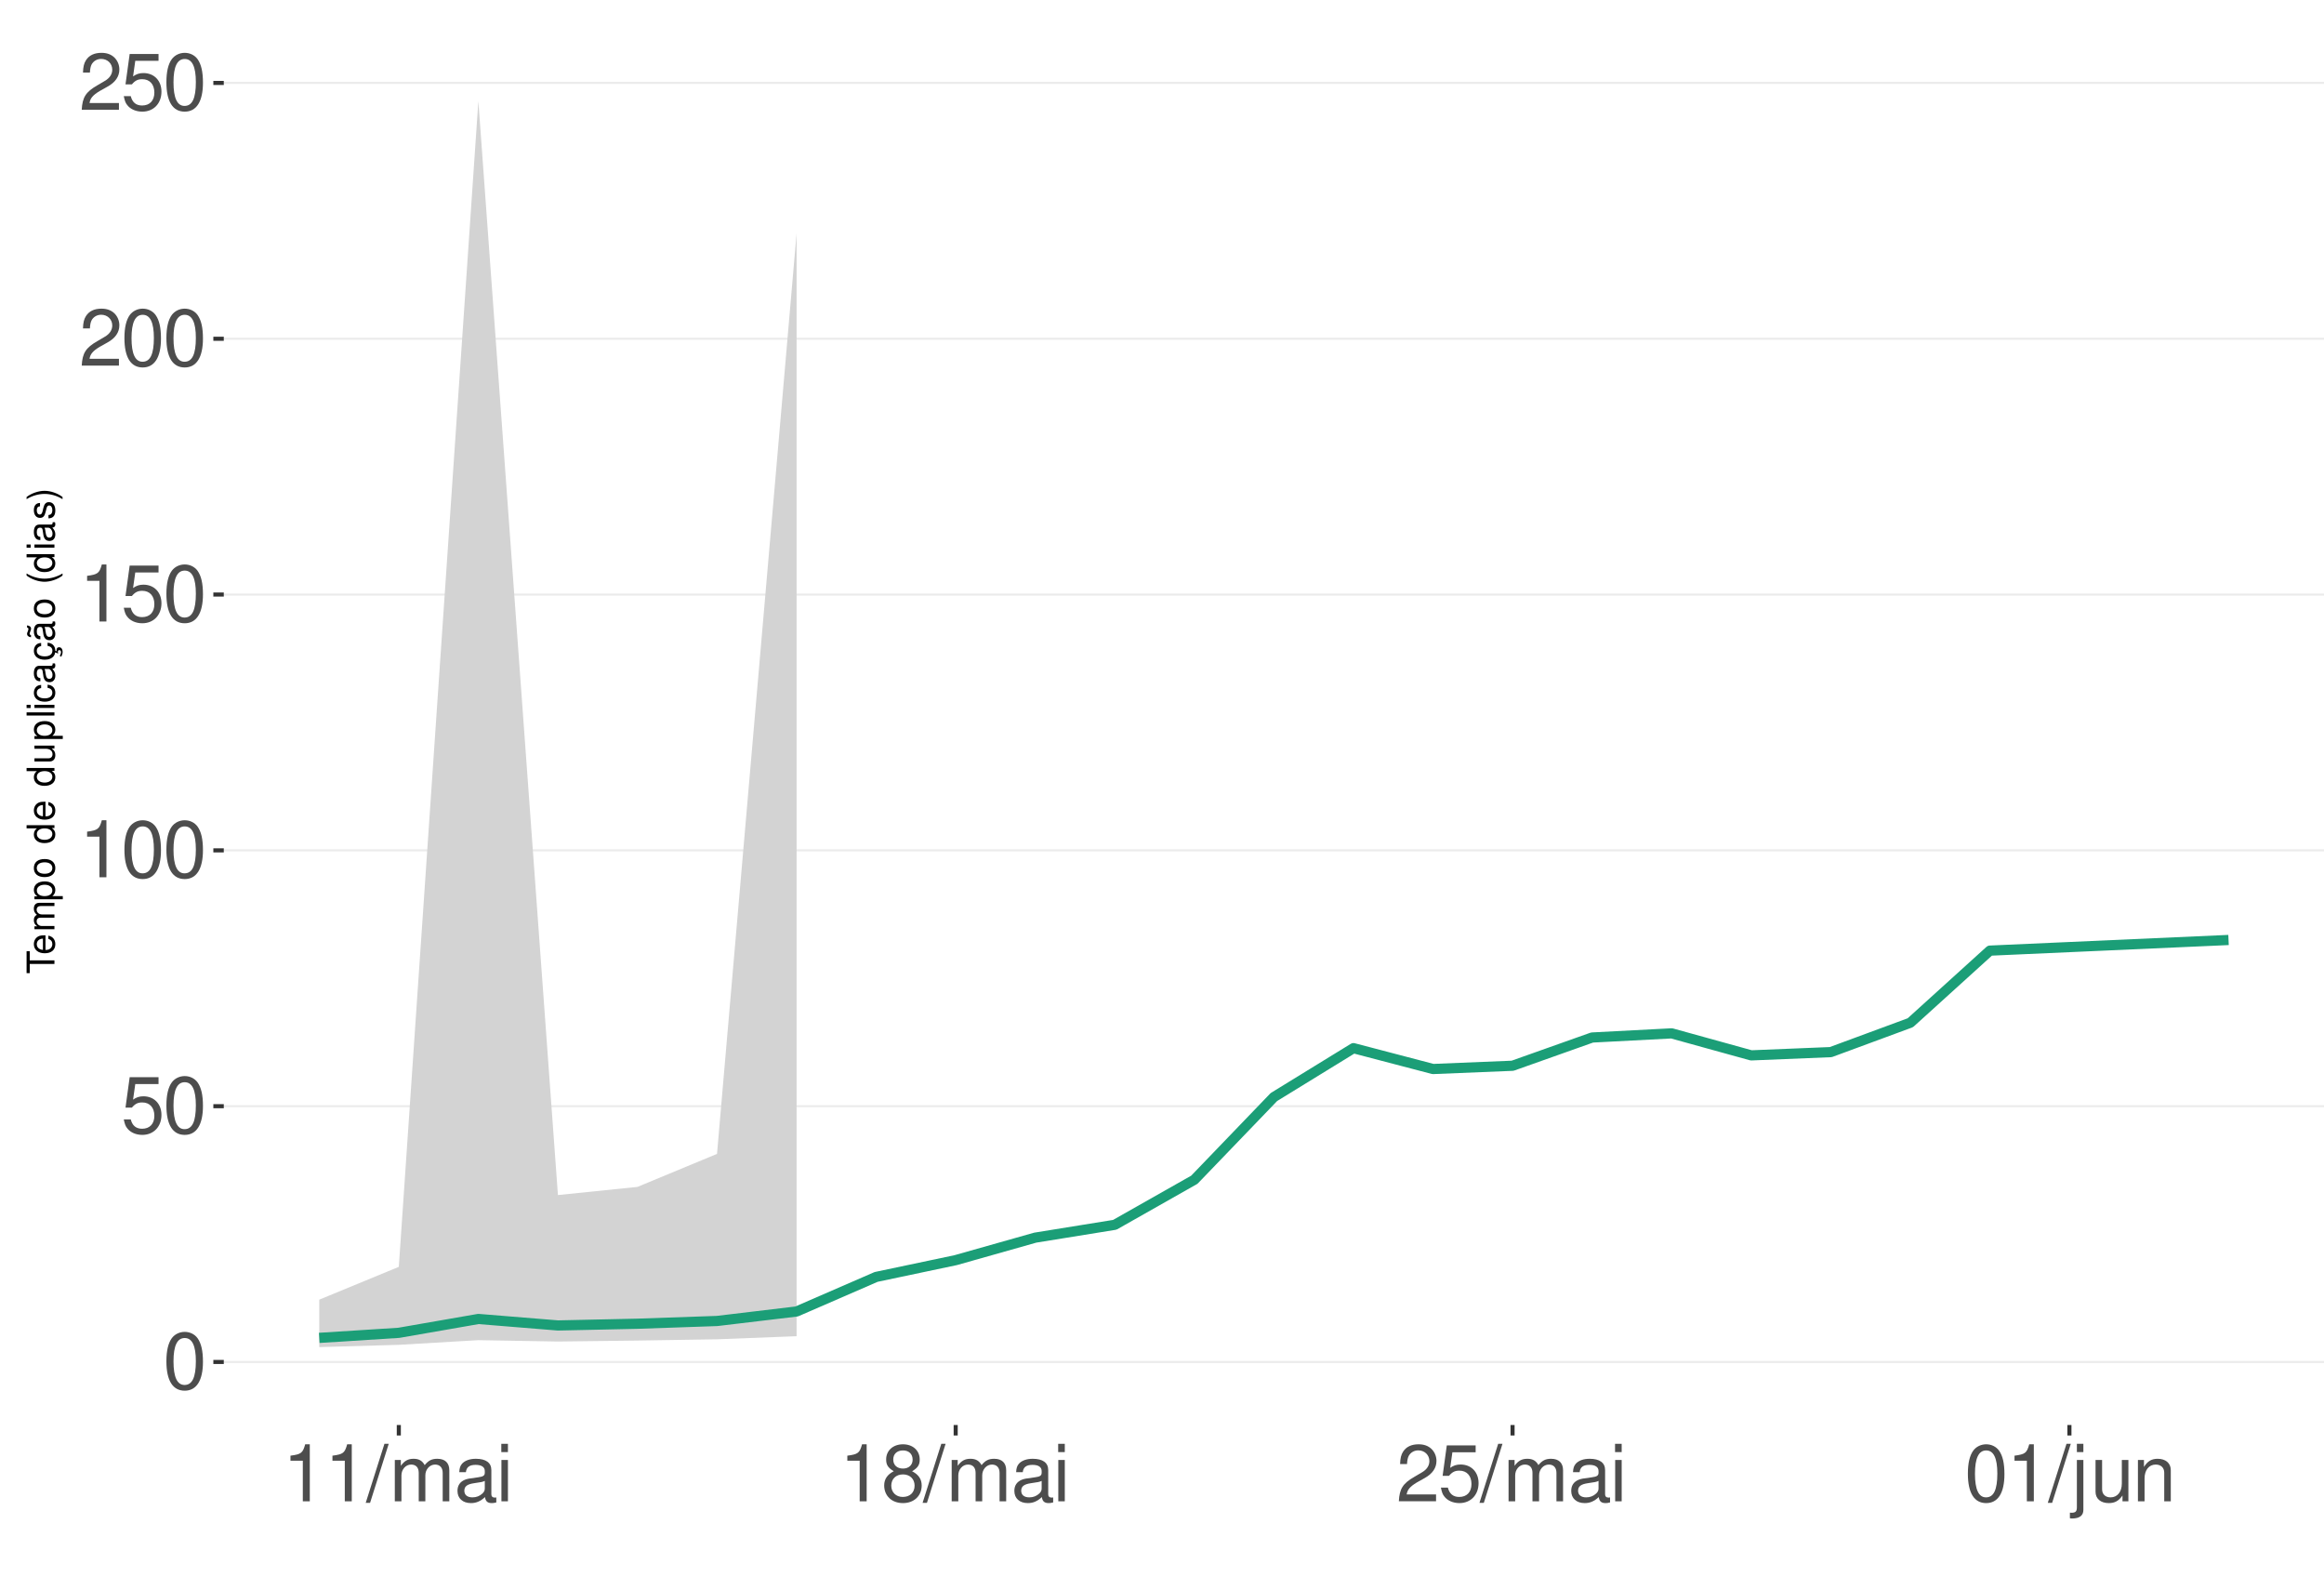
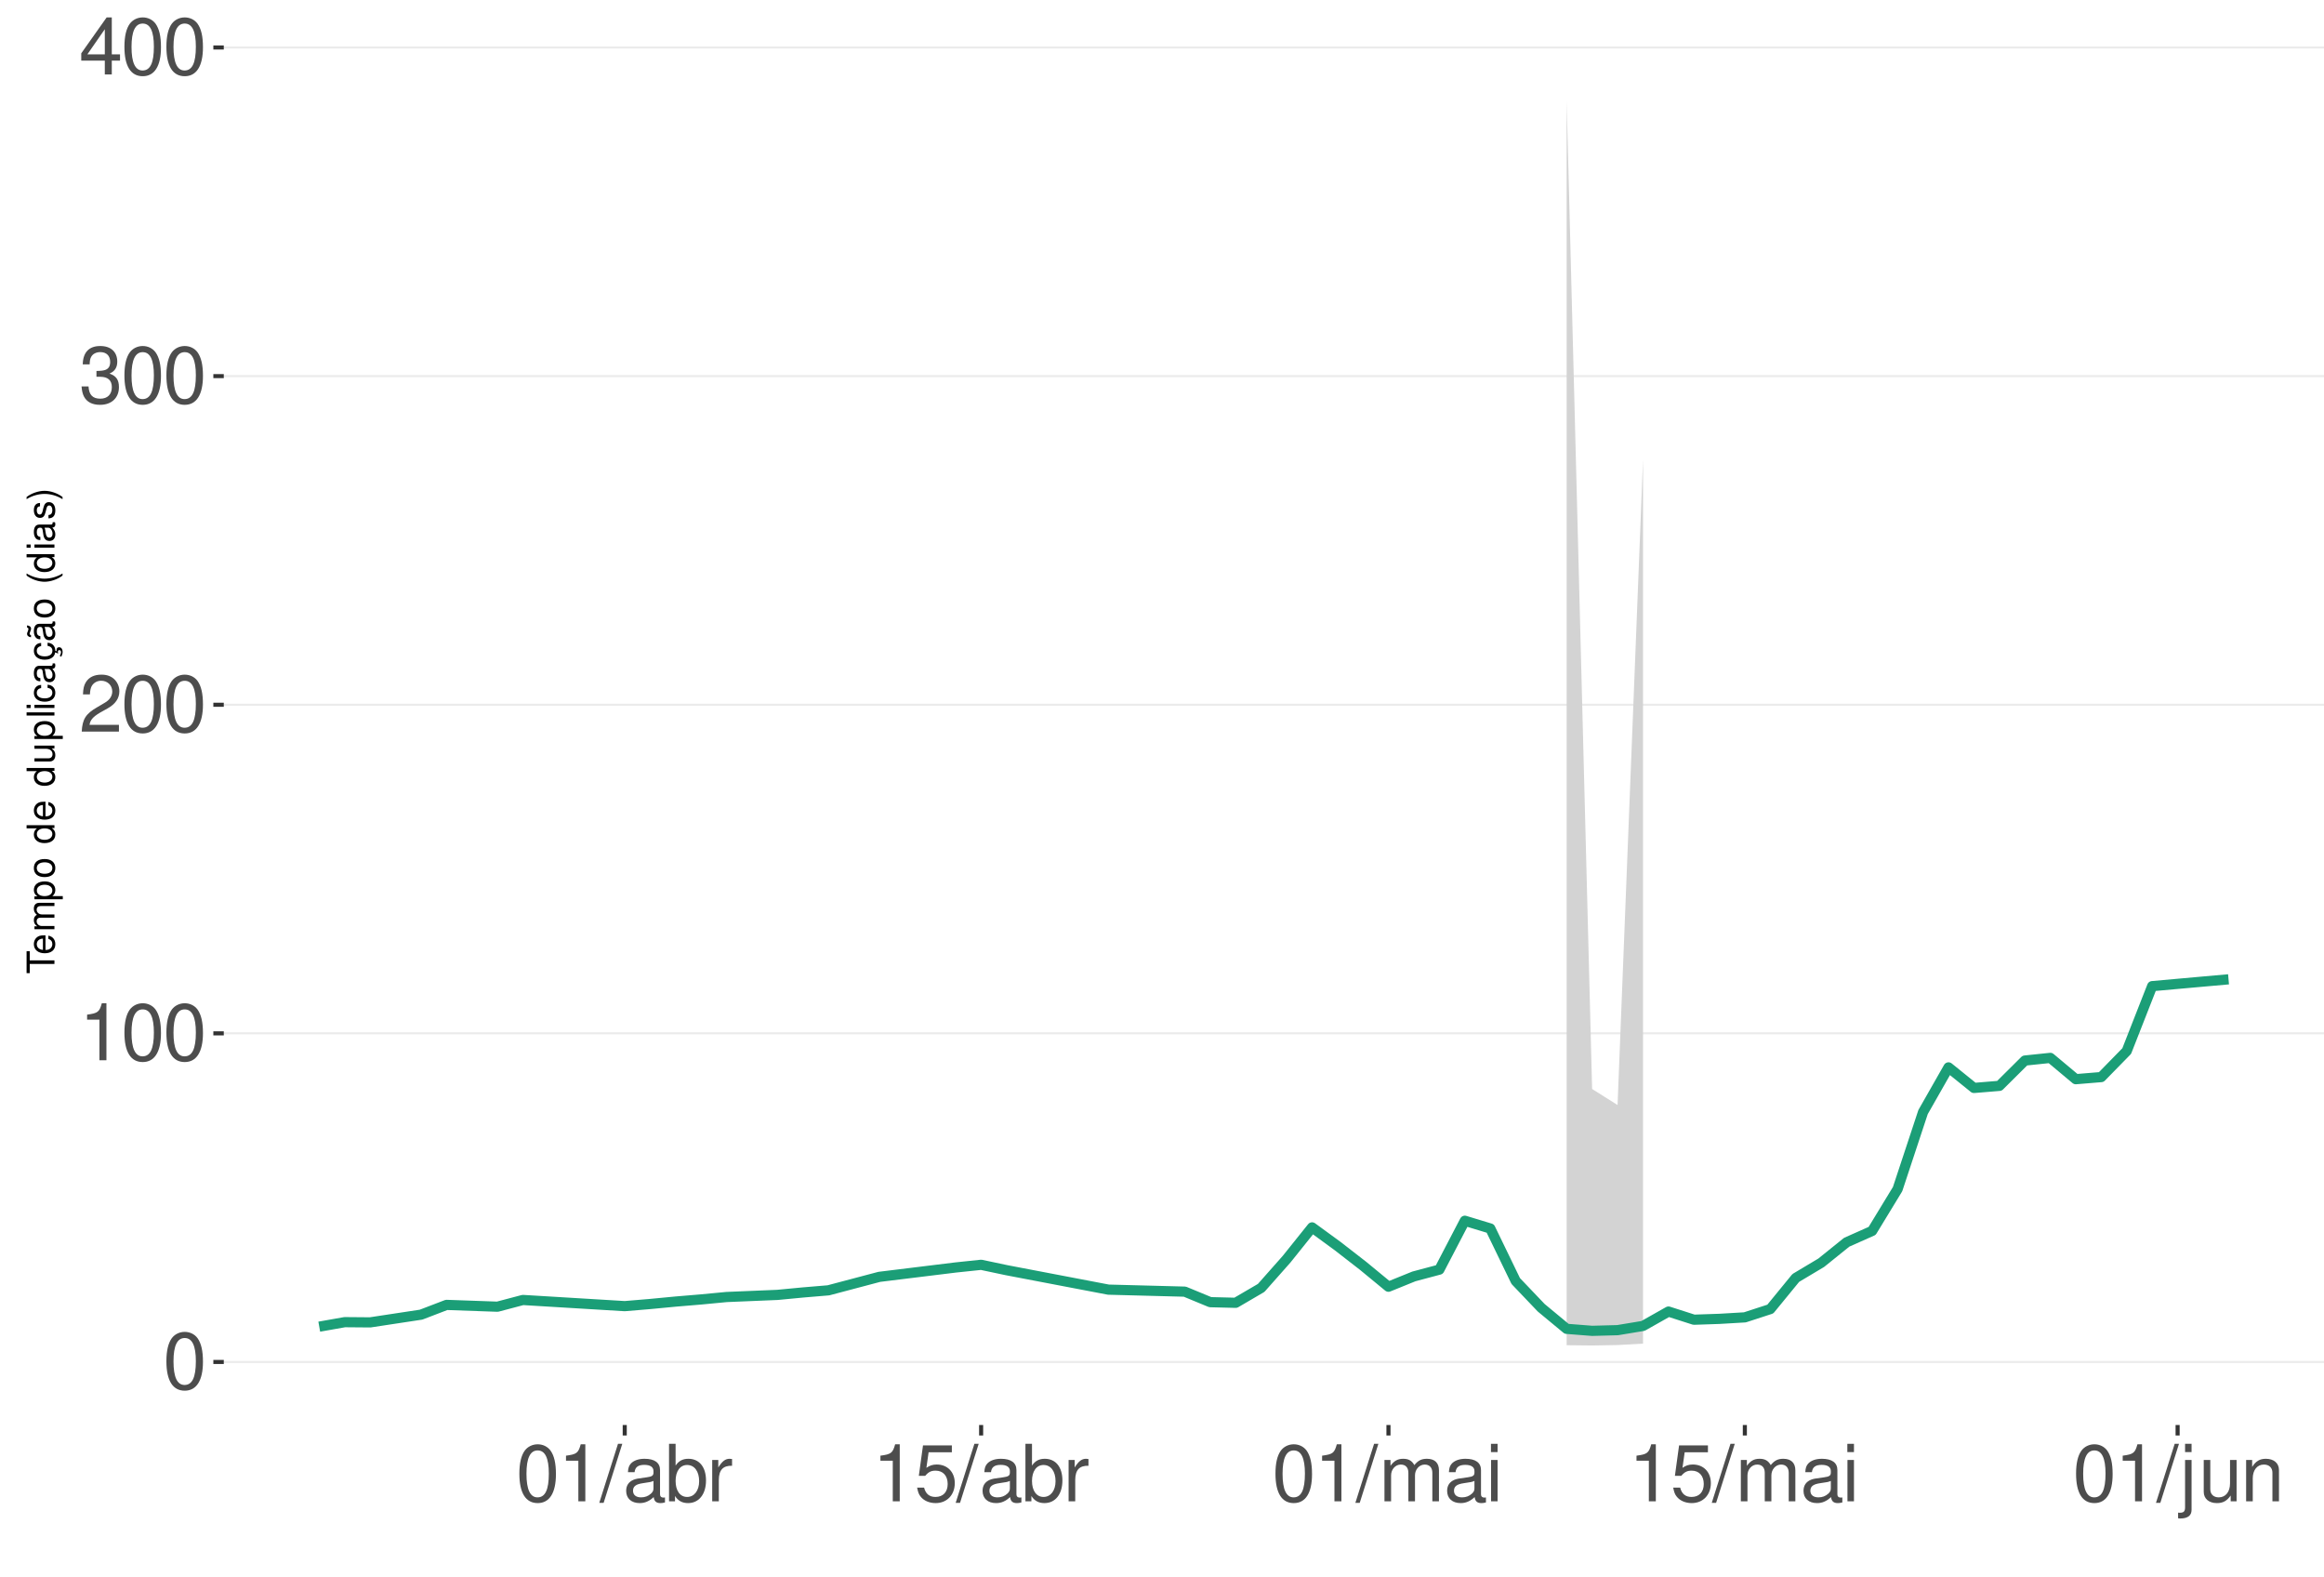
<svg xmlns="http://www.w3.org/2000/svg" xmlns:xlink="http://www.w3.org/1999/xlink" width="609pt" height="413pt" viewBox="0 0 609 413" version="1.1">
  <defs>
    <g>
      <symbol overflow="visible" id="glyph0-0">
        <path style="stroke:none;" d="" />
      </symbol>
      <symbol overflow="visible" id="glyph0-1">
        <path style="stroke:none;" d="M 5.688 -14.938 C 4.312 -14.938 3.078 -14.312 2.312 -13.297 C 1.359 -11.984 0.891 -10 0.891 -7.234 C 0.891 -2.188 2.547 0.469 5.688 0.469 C 8.781 0.469 10.469 -2.188 10.469 -7.109 C 10.469 -10 10.016 -11.938 9.047 -13.297 C 8.281 -14.328 7.062 -14.938 5.688 -14.938 Z M 5.688 -13.328 C 7.641 -13.328 8.609 -11.312 8.609 -7.266 C 8.609 -3.016 7.656 -1.031 5.641 -1.031 C 3.719 -1.031 2.75 -3.094 2.75 -7.203 C 2.75 -11.312 3.719 -13.328 5.688 -13.328 Z M 5.688 -13.328 " />
      </symbol>
      <symbol overflow="visible" id="glyph0-2">
-         <path style="stroke:none;" d="M 9.828 -14.641 L 2.266 -14.641 L 1.172 -6.672 L 2.844 -6.672 C 3.703 -7.688 4.406 -8.031 5.562 -8.031 C 7.516 -8.031 8.734 -6.688 8.734 -4.531 C 8.734 -2.422 7.516 -1.141 5.531 -1.141 C 3.953 -1.141 2.969 -1.938 2.547 -3.594 L 0.719 -3.594 C 0.969 -2.391 1.172 -1.812 1.609 -1.281 C 2.438 -0.172 3.922 0.469 5.578 0.469 C 8.531 0.469 10.594 -1.672 10.594 -4.766 C 10.594 -7.656 8.672 -9.641 5.859 -9.641 C 4.828 -9.641 4 -9.375 3.156 -8.766 L 3.734 -12.844 L 9.828 -12.844 Z M 9.828 -14.641 " />
+         <path style="stroke:none;" d="M 5.344 -10.641 L 5.344 0 L 7.172 0 L 7.172 -14.938 L 5.969 -14.938 C 5.328 -12.641 4.922 -12.328 2.109 -11.953 L 2.109 -10.641 Z M 5.344 -10.641 " />
      </symbol>
      <symbol overflow="visible" id="glyph0-3">
-         <path style="stroke:none;" d="M 5.344 -10.641 L 5.344 0 L 7.172 0 L 7.172 -14.938 L 5.969 -14.938 C 5.328 -12.641 4.922 -12.328 2.109 -11.953 L 2.109 -10.641 Z M 5.344 -10.641 " />
+         <path style="stroke:none;" d="M 10.453 -1.797 L 2.75 -1.797 C 2.938 -3.031 3.594 -3.828 5.391 -4.922 L 7.453 -6.078 C 9.5 -7.203 10.562 -8.734 10.562 -10.578 C 10.562 -11.812 10.062 -12.969 9.188 -13.781 C 8.328 -14.562 7.25 -14.938 5.859 -14.938 C 4 -14.938 2.625 -14.281 1.812 -13 C 1.297 -12.203 1.078 -11.281 1.031 -9.766 L 2.844 -9.766 C 2.906 -10.781 3.031 -11.375 3.281 -11.875 C 3.766 -12.781 4.703 -13.344 5.797 -13.344 C 7.453 -13.344 8.703 -12.141 8.703 -10.531 C 8.703 -9.344 8.016 -8.297 6.719 -7.562 L 4.812 -6.438 C 1.75 -4.688 0.875 -3.281 0.703 -0.016 L 10.453 -0.016 Z M 10.453 -1.797 " />
      </symbol>
      <symbol overflow="visible" id="glyph0-4">
-         <path style="stroke:none;" d="M 10.453 -1.797 L 2.75 -1.797 C 2.938 -3.031 3.594 -3.828 5.391 -4.922 L 7.453 -6.078 C 9.5 -7.203 10.562 -8.734 10.562 -10.578 C 10.562 -11.812 10.062 -12.969 9.188 -13.781 C 8.328 -14.562 7.25 -14.938 5.859 -14.938 C 4 -14.938 2.625 -14.281 1.812 -13 C 1.297 -12.203 1.078 -11.281 1.031 -9.766 L 2.844 -9.766 C 2.906 -10.781 3.031 -11.375 3.281 -11.875 C 3.766 -12.781 4.703 -13.344 5.797 -13.344 C 7.453 -13.344 8.703 -12.141 8.703 -10.531 C 8.703 -9.344 8.016 -8.297 6.719 -7.562 L 4.812 -6.438 C 1.75 -4.688 0.875 -3.281 0.703 -0.016 L 10.453 -0.016 Z M 10.453 -1.797 " />
+         <path style="stroke:none;" d="M 4.562 -6.875 L 5.562 -6.875 C 7.547 -6.875 8.594 -5.953 8.594 -4.156 C 8.594 -2.266 7.453 -1.141 5.578 -1.141 C 3.578 -1.141 2.609 -2.141 2.484 -4.344 L 0.656 -4.344 C 0.75 -3.141 0.953 -2.359 1.297 -1.688 C 2.062 -0.25 3.484 0.469 5.5 0.469 C 8.516 0.469 10.453 -1.344 10.453 -4.172 C 10.453 -6.078 9.734 -7.109 7.969 -7.719 C 9.344 -8.281 10.016 -9.312 10.016 -10.828 C 10.016 -13.391 8.344 -14.938 5.562 -14.938 C 2.609 -14.938 1.031 -13.281 0.969 -10.125 L 2.781 -10.125 C 2.812 -11.031 2.891 -11.547 3.125 -12 C 3.531 -12.844 4.438 -13.344 5.578 -13.344 C 7.188 -13.344 8.156 -12.375 8.156 -10.766 C 8.156 -9.703 7.781 -9.062 6.984 -8.719 C 6.484 -8.516 5.828 -8.422 4.562 -8.406 Z M 4.562 -6.875 " />
      </symbol>
      <symbol overflow="visible" id="glyph0-5">
+         <path style="stroke:none;" d="M 6.75 -3.609 L 6.75 0 L 8.578 0 L 8.578 -3.609 L 10.734 -3.609 L 10.734 -5.25 L 8.578 -5.25 L 8.578 -14.938 L 7.234 -14.938 L 0.578 -5.531 L 0.578 -3.609 Z M 6.75 -5.25 L 2.172 -5.25 L 6.75 -11.844 Z M 6.75 -5.25 " />
+       </symbol>
+       <symbol overflow="visible" id="glyph0-6">
        <path style="stroke:none;" d="M 4.734 -15.062 L -0.172 0.406 L 0.969 0.406 L 5.859 -15.062 Z M 4.734 -15.062 " />
-       </symbol>
-       <symbol overflow="visible" id="glyph0-6">
-         <path style="stroke:none;" d="M 1.453 -10.828 L 1.453 0 L 3.188 0 L 3.188 -6.797 C 3.188 -8.359 4.312 -9.625 5.719 -9.625 C 7 -9.625 7.719 -8.844 7.719 -7.453 L 7.719 0 L 9.453 0 L 9.453 -6.797 C 9.453 -8.359 10.594 -9.625 12 -9.625 C 13.266 -9.625 14 -8.812 14 -7.453 L 14 0 L 15.734 0 L 15.734 -8.125 C 15.734 -10.062 14.625 -11.141 12.594 -11.141 C 11.156 -11.141 10.281 -10.703 9.281 -9.484 C 8.641 -10.641 7.766 -11.141 6.359 -11.141 C 4.922 -11.141 3.953 -10.594 3.031 -9.297 L 3.031 -10.828 Z M 1.453 -10.828 " />
      </symbol>
      <symbol overflow="visible" id="glyph0-7">
        <path style="stroke:none;" d="M 11.047 -1.016 C 10.859 -0.969 10.781 -0.969 10.672 -0.969 C 10.078 -0.969 9.75 -1.281 9.75 -1.812 L 9.75 -8.188 C 9.75 -10.094 8.344 -11.141 5.688 -11.141 C 4.094 -11.141 2.828 -10.672 2.094 -9.875 C 1.594 -9.312 1.391 -8.703 1.344 -7.625 L 3.078 -7.625 C 3.219 -8.938 4 -9.547 5.625 -9.547 C 7.188 -9.547 8.031 -8.969 8.031 -7.938 L 8.031 -7.484 C 8.016 -6.734 7.641 -6.469 6.234 -6.281 C 3.797 -5.969 3.422 -5.891 2.766 -5.625 C 1.516 -5.078 0.875 -4.125 0.875 -2.734 C 0.875 -0.766 2.234 0.469 4.422 0.469 C 5.781 0.469 6.875 0 8.094 -1.109 C 8.219 0 8.766 0.469 9.875 0.469 C 10.25 0.469 10.469 0.438 11.047 0.297 Z M 8.031 -3.406 C 8.031 -2.828 7.875 -2.484 7.359 -2 C 6.656 -1.359 5.797 -1.031 4.797 -1.031 C 3.453 -1.031 2.672 -1.672 2.672 -2.766 C 2.672 -3.906 3.406 -4.484 5.266 -4.75 C 7.109 -5 7.453 -5.078 8.031 -5.344 Z M 8.031 -3.406 " />
      </symbol>
      <symbol overflow="visible" id="glyph0-8">
+         <path style="stroke:none;" d="M 1.109 -15.062 L 1.109 0 L 2.672 0 L 2.672 -1.391 C 3.484 -0.125 4.578 0.469 6.094 0.469 C 8.938 0.469 10.797 -1.859 10.797 -5.453 C 10.797 -8.969 9.047 -11.141 6.172 -11.141 C 4.688 -11.141 3.641 -10.578 2.828 -9.359 L 2.828 -15.062 Z M 5.844 -9.516 C 7.766 -9.516 9 -7.844 9 -5.266 C 9 -2.812 7.719 -1.141 5.844 -1.141 C 4 -1.141 2.828 -2.781 2.828 -5.328 C 2.828 -7.875 4 -9.516 5.844 -9.516 Z M 5.844 -9.516 " />
+       </symbol>
+       <symbol overflow="visible" id="glyph0-9">
+         <path style="stroke:none;" d="M 1.422 -10.828 L 1.422 0 L 3.156 0 L 3.156 -5.625 C 3.188 -8.219 4.25 -9.375 6.625 -9.312 L 6.625 -11.078 C 6.344 -11.109 6.172 -11.141 5.969 -11.141 C 4.859 -11.141 4 -10.469 3.016 -8.859 L 3.016 -10.828 Z M 1.422 -10.828 " />
+       </symbol>
+       <symbol overflow="visible" id="glyph0-10">
+         <path style="stroke:none;" d="M 9.828 -14.641 L 2.266 -14.641 L 1.172 -6.672 L 2.844 -6.672 C 3.703 -7.688 4.406 -8.031 5.562 -8.031 C 7.516 -8.031 8.734 -6.688 8.734 -4.531 C 8.734 -2.422 7.516 -1.141 5.531 -1.141 C 3.953 -1.141 2.969 -1.938 2.547 -3.594 L 0.719 -3.594 C 0.969 -2.391 1.172 -1.812 1.609 -1.281 C 2.438 -0.172 3.922 0.469 5.578 0.469 C 8.531 0.469 10.594 -1.672 10.594 -4.766 C 10.594 -7.656 8.672 -9.641 5.859 -9.641 C 4.828 -9.641 4 -9.375 3.156 -8.766 L 3.734 -12.844 L 9.828 -12.844 Z M 9.828 -14.641 " />
+       </symbol>
+       <symbol overflow="visible" id="glyph0-11">
+         <path style="stroke:none;" d="M 1.453 -10.828 L 1.453 0 L 3.188 0 L 3.188 -6.797 C 3.188 -8.359 4.312 -9.625 5.719 -9.625 C 7 -9.625 7.719 -8.844 7.719 -7.453 L 7.719 0 L 9.453 0 L 9.453 -6.797 C 9.453 -8.359 10.594 -9.625 12 -9.625 C 13.266 -9.625 14 -8.812 14 -7.453 L 14 0 L 15.734 0 L 15.734 -8.125 C 15.734 -10.062 14.625 -11.141 12.594 -11.141 C 11.156 -11.141 10.281 -10.703 9.281 -9.484 C 8.641 -10.641 7.766 -11.141 6.359 -11.141 C 4.922 -11.141 3.953 -10.594 3.031 -9.297 L 3.031 -10.828 Z M 1.453 -10.828 " />
+       </symbol>
+       <symbol overflow="visible" id="glyph0-12">
        <path style="stroke:none;" d="M 3.094 -10.828 L 1.391 -10.828 L 1.391 0 L 3.094 0 Z M 3.094 -15.062 L 1.359 -15.062 L 1.359 -12.891 L 3.094 -12.891 Z M 3.094 -15.062 " />
      </symbol>
-       <symbol overflow="visible" id="glyph0-9">
-         <path style="stroke:none;" d="M 8.078 -7.875 C 9.609 -8.797 10.078 -9.547 10.078 -10.953 C 10.078 -13.297 8.281 -14.938 5.688 -14.938 C 3.094 -14.938 1.281 -13.297 1.281 -10.969 C 1.281 -9.547 1.75 -8.812 3.266 -7.875 C 1.594 -7.016 0.766 -5.797 0.766 -4.156 C 0.766 -1.422 2.766 0.469 5.688 0.469 C 8.578 0.469 10.594 -1.422 10.594 -4.156 C 10.594 -5.797 9.766 -7.016 8.078 -7.875 Z M 5.688 -13.328 C 7.234 -13.328 8.219 -12.391 8.219 -10.906 C 8.219 -9.5 7.203 -8.578 5.688 -8.578 C 4.125 -8.578 3.141 -9.5 3.141 -10.953 C 3.141 -12.391 4.125 -13.328 5.688 -13.328 Z M 5.688 -7.047 C 7.5 -7.047 8.734 -5.844 8.734 -4.109 C 8.734 -2.312 7.516 -1.141 5.641 -1.141 C 3.859 -1.141 2.625 -2.359 2.625 -4.094 C 2.625 -5.859 3.844 -7.047 5.688 -7.047 Z M 5.688 -7.047 " />
-       </symbol>
-       <symbol overflow="visible" id="glyph0-10">
+       <symbol overflow="visible" id="glyph0-13">
        <path style="stroke:none;" d="M 1.453 -10.828 L 1.453 1.562 C 1.453 2.641 1.109 3 0.047 3 C -0.078 3 -0.141 3 -0.375 2.969 L -0.375 4.438 C -0.172 4.484 -0.062 4.5 0.203 4.5 C 2.141 4.5 3.156 3.734 3.156 2.25 L 3.156 -10.828 Z M 3.156 -15.062 L 1.453 -15.062 L 1.453 -12.891 L 3.156 -12.891 Z M 3.156 -15.062 " />
      </symbol>
-       <symbol overflow="visible" id="glyph0-11">
+       <symbol overflow="visible" id="glyph0-14">
        <path style="stroke:none;" d="M 9.953 0 L 9.953 -10.828 L 8.234 -10.828 L 8.234 -4.688 C 8.234 -2.484 7.078 -1.031 5.281 -1.031 C 3.922 -1.031 3.062 -1.859 3.062 -3.156 L 3.062 -10.828 L 1.344 -10.828 L 1.344 -2.484 C 1.344 -0.688 2.688 0.469 4.797 0.469 C 6.375 0.469 7.391 -0.078 8.406 -1.516 L 8.406 0 Z M 9.953 0 " />
      </symbol>
-       <symbol overflow="visible" id="glyph0-12">
+       <symbol overflow="visible" id="glyph0-15">
        <path style="stroke:none;" d="M 1.453 -10.828 L 1.453 0 L 3.188 0 L 3.188 -5.969 C 3.188 -8.188 4.344 -9.625 6.109 -9.625 C 7.484 -9.625 8.344 -8.797 8.344 -7.5 L 8.344 0 L 10.062 0 L 10.062 -8.188 C 10.062 -9.984 8.719 -11.141 6.625 -11.141 C 5.016 -11.141 3.984 -10.516 3.031 -9 L 3.031 -10.828 Z M 1.453 -10.828 " />
      </symbol>
      <symbol overflow="visible" id="glyph1-0">
        <path style="stroke:none;" d="" />
      </symbol>
      <symbol overflow="visible" id="glyph1-1">
        <path style="stroke:none;" d="M -6.469 -3.547 L -6.469 -5.938 L -7.297 -5.938 L -7.297 -0.203 L -6.469 -0.203 L -6.469 -2.609 L 0 -2.609 L 0 -3.547 Z M -6.469 -3.547 " />
      </symbol>
      <symbol overflow="visible" id="glyph1-2">
        <path style="stroke:none;" d="M -2.344 -5.125 C -3.141 -5.125 -3.625 -5.062 -4.016 -4.922 C -4.875 -4.578 -5.391 -3.781 -5.391 -2.797 C -5.391 -1.344 -4.281 -0.406 -2.547 -0.406 C -0.812 -0.406 0.234 -1.297 0.234 -2.781 C 0.234 -3.984 -0.453 -4.812 -1.594 -5.016 L -1.594 -4.188 C -0.906 -3.953 -0.547 -3.484 -0.547 -2.812 C -0.547 -2.281 -0.781 -1.828 -1.219 -1.547 C -1.516 -1.344 -1.812 -1.281 -2.344 -1.266 Z M -3.016 -1.297 C -3.984 -1.359 -4.625 -1.953 -4.625 -2.797 C -4.625 -3.641 -3.953 -4.234 -3.016 -4.234 Z M -3.016 -1.297 " />
      </symbol>
      <symbol overflow="visible" id="glyph1-3">
        <path style="stroke:none;" d="M -5.234 -0.703 L 0 -0.703 L 0 -1.547 L -3.297 -1.547 C -4.047 -1.547 -4.656 -2.094 -4.656 -2.766 C -4.656 -3.391 -4.281 -3.734 -3.609 -3.734 L 0 -3.734 L 0 -4.578 L -3.297 -4.578 C -4.047 -4.578 -4.656 -5.125 -4.656 -5.812 C -4.656 -6.422 -4.266 -6.781 -3.609 -6.781 L 0 -6.781 L 0 -7.625 L -3.938 -7.625 C -4.875 -7.625 -5.391 -7.078 -5.391 -6.094 C -5.391 -5.406 -5.188 -4.984 -4.594 -4.484 C -5.156 -4.188 -5.391 -3.766 -5.391 -3.078 C -5.391 -2.375 -5.125 -1.906 -4.5 -1.469 L -5.234 -1.469 Z M -5.234 -0.703 " />
      </symbol>
      <symbol overflow="visible" id="glyph1-4">
        <path style="stroke:none;" d="M 2.188 -0.547 L 2.188 -1.375 L -0.547 -1.375 C -0.016 -1.812 0.234 -2.312 0.234 -2.984 C 0.234 -4.344 -0.859 -5.234 -2.531 -5.234 C -4.297 -5.234 -5.391 -4.375 -5.391 -2.984 C -5.391 -2.266 -5.062 -1.703 -4.453 -1.312 L -5.234 -1.312 L -5.234 -0.547 Z M -4.609 -2.844 C -4.609 -3.766 -3.797 -4.359 -2.547 -4.359 C -1.359 -4.359 -0.547 -3.75 -0.547 -2.844 C -0.547 -1.953 -1.344 -1.375 -2.578 -1.375 C -3.812 -1.375 -4.609 -1.953 -4.609 -2.844 Z M -4.609 -2.844 " />
      </symbol>
      <symbol overflow="visible" id="glyph1-5">
        <path style="stroke:none;" d="M -5.391 -2.719 C -5.391 -1.234 -4.344 -0.359 -2.578 -0.359 C -0.812 -0.359 0.234 -1.234 0.234 -2.734 C 0.234 -4.203 -0.812 -5.094 -2.547 -5.094 C -4.359 -5.094 -5.391 -4.234 -5.391 -2.719 Z M -4.625 -2.734 C -4.625 -3.672 -3.844 -4.234 -2.547 -4.234 C -1.312 -4.234 -0.547 -3.656 -0.547 -2.734 C -0.547 -1.797 -1.312 -1.234 -2.578 -1.234 C -3.844 -1.234 -4.625 -1.797 -4.625 -2.734 Z M -4.625 -2.734 " />
      </symbol>
      <symbol overflow="visible" id="glyph1-6">
        <path style="stroke:none;" d="" />
      </symbol>
      <symbol overflow="visible" id="glyph1-7">
        <path style="stroke:none;" d="M -7.297 -4.953 L -7.297 -4.125 L -4.578 -4.125 C -5.109 -3.766 -5.391 -3.203 -5.391 -2.516 C -5.391 -1.156 -4.297 -0.266 -2.625 -0.266 C -0.859 -0.266 0.234 -1.125 0.234 -2.547 C 0.234 -3.266 -0.047 -3.766 -0.688 -4.203 L 0 -4.203 L 0 -4.953 Z M -4.609 -2.656 C -4.609 -3.547 -3.812 -4.125 -2.562 -4.125 C -1.344 -4.125 -0.547 -3.547 -0.547 -2.656 C -0.547 -1.734 -1.359 -1.125 -2.578 -1.125 C -3.797 -1.125 -4.609 -1.734 -4.609 -2.656 Z M -4.609 -2.656 " />
      </symbol>
      <symbol overflow="visible" id="glyph1-8">
        <path style="stroke:none;" d="M 0 -4.812 L -5.234 -4.812 L -5.234 -3.984 L -2.266 -3.984 C -1.203 -3.984 -0.5 -3.438 -0.5 -2.562 C -0.5 -1.906 -0.906 -1.484 -1.531 -1.484 L -5.234 -1.484 L -5.234 -0.656 L -1.203 -0.656 C -0.328 -0.656 0.234 -1.297 0.234 -2.312 C 0.234 -3.094 -0.047 -3.578 -0.734 -4.062 L 0 -4.062 Z M 0 -4.812 " />
      </symbol>
      <symbol overflow="visible" id="glyph1-9">
        <path style="stroke:none;" d="M -7.297 -1.516 L -7.297 -0.688 L 0 -0.688 L 0 -1.516 Z M -7.297 -1.516 " />
      </symbol>
      <symbol overflow="visible" id="glyph1-10">
        <path style="stroke:none;" d="M -5.234 -1.5 L -5.234 -0.672 L 0 -0.672 L 0 -1.5 Z M -7.297 -1.5 L -7.297 -0.656 L -6.234 -0.656 L -6.234 -1.5 Z M -7.297 -1.5 " />
      </symbol>
      <symbol overflow="visible" id="glyph1-11">
        <path style="stroke:none;" d="M -3.484 -4.703 C -3.984 -4.672 -4.312 -4.562 -4.609 -4.359 C -5.094 -4 -5.391 -3.375 -5.391 -2.641 C -5.391 -1.219 -4.266 -0.312 -2.531 -0.312 C -0.844 -0.312 0.234 -1.203 0.234 -2.625 C 0.234 -3.875 -0.516 -4.672 -1.797 -4.766 L -1.797 -3.938 C -0.953 -3.797 -0.547 -3.359 -0.547 -2.656 C -0.547 -1.734 -1.297 -1.188 -2.531 -1.188 C -3.844 -1.188 -4.625 -1.719 -4.625 -2.625 C -4.625 -3.328 -4.203 -3.766 -3.484 -3.875 Z M -3.484 -4.703 " />
      </symbol>
      <symbol overflow="visible" id="glyph1-12">
        <path style="stroke:none;" d="M -0.484 -5.344 C -0.469 -5.266 -0.469 -5.219 -0.469 -5.172 C -0.469 -4.875 -0.625 -4.719 -0.875 -4.719 L -3.953 -4.719 C -4.891 -4.719 -5.391 -4.047 -5.391 -2.75 C -5.391 -1.984 -5.172 -1.375 -4.781 -1.016 C -4.516 -0.766 -4.203 -0.672 -3.688 -0.656 L -3.688 -1.484 C -4.328 -1.562 -4.625 -1.938 -4.625 -2.719 C -4.625 -3.484 -4.344 -3.891 -3.844 -3.891 L -3.625 -3.891 C -3.266 -3.875 -3.125 -3.703 -3.047 -3.016 C -2.891 -1.844 -2.844 -1.656 -2.719 -1.344 C -2.453 -0.734 -2 -0.422 -1.312 -0.422 C -0.375 -0.422 0.234 -1.078 0.234 -2.141 C 0.234 -2.797 0 -3.328 -0.547 -3.922 C 0 -3.984 0.234 -4.234 0.234 -4.781 C 0.234 -4.953 0.203 -5.062 0.141 -5.344 Z M -1.656 -3.891 C -1.375 -3.891 -1.203 -3.812 -0.969 -3.562 C -0.656 -3.219 -0.5 -2.812 -0.5 -2.312 C -0.5 -1.672 -0.812 -1.297 -1.344 -1.297 C -1.891 -1.297 -2.172 -1.656 -2.297 -2.547 C -2.422 -3.438 -2.453 -3.609 -2.594 -3.891 Z M -1.656 -3.891 " />
      </symbol>
      <symbol overflow="visible" id="glyph1-13">
        <path style="stroke:none;" d="M 0.234 -2.641 C 0.234 -3.875 -0.547 -4.703 -1.797 -4.766 L -1.797 -3.938 C -0.953 -3.797 -0.531 -3.359 -0.531 -2.656 C -0.531 -1.734 -1.281 -1.188 -2.516 -1.188 C -3.844 -1.188 -4.625 -1.719 -4.625 -2.625 C -4.625 -3.328 -4.203 -3.766 -3.484 -3.875 L -3.484 -4.703 C -3.984 -4.672 -4.312 -4.562 -4.609 -4.359 C -5.094 -4 -5.391 -3.375 -5.391 -2.641 C -5.391 -1.219 -4.266 -0.312 -2.531 -0.312 C -1.469 -0.312 -0.625 -0.672 -0.156 -1.312 C 0.047 -1.594 0.125 -1.812 0.203 -2.25 L 0.922 -1.938 L 0.984 -2.062 C 0.938 -2.188 0.906 -2.25 0.906 -2.375 C 0.906 -2.656 1.047 -2.828 1.281 -2.828 C 1.547 -2.828 1.734 -2.594 1.734 -2.297 C 1.734 -2.031 1.672 -1.844 1.438 -1.406 L 1.406 -1.312 L 1.812 -1.094 C 2.078 -1.75 2.141 -1.953 2.141 -2.344 C 2.141 -3.109 1.781 -3.578 1.203 -3.578 C 0.781 -3.578 0.547 -3.297 0.547 -2.797 C 0.547 -2.703 0.547 -2.641 0.562 -2.516 Z M 0.234 -2.641 " />
      </symbol>
      <symbol overflow="visible" id="glyph1-14">
        <path style="stroke:none;" d="M -0.484 -5.344 C -0.469 -5.266 -0.469 -5.219 -0.469 -5.172 C -0.469 -4.875 -0.625 -4.719 -0.875 -4.719 L -3.953 -4.719 C -4.891 -4.719 -5.391 -4.047 -5.391 -2.75 C -5.391 -1.984 -5.172 -1.375 -4.781 -1.016 C -4.516 -0.766 -4.203 -0.672 -3.688 -0.656 L -3.688 -1.484 C -4.328 -1.562 -4.625 -1.938 -4.625 -2.719 C -4.625 -3.484 -4.344 -3.891 -3.844 -3.891 L -3.625 -3.891 C -3.266 -3.875 -3.125 -3.703 -3.047 -3.016 C -2.891 -1.844 -2.844 -1.656 -2.719 -1.344 C -2.453 -0.734 -2 -0.422 -1.312 -0.422 C -0.375 -0.422 0.234 -1.078 0.234 -2.141 C 0.234 -2.797 0 -3.328 -0.547 -3.922 C 0 -3.984 0.234 -4.234 0.234 -4.781 C 0.234 -4.953 0.203 -5.062 0.141 -5.344 Z M -1.656 -3.891 C -1.375 -3.891 -1.203 -3.812 -0.969 -3.562 C -0.656 -3.219 -0.5 -2.812 -0.5 -2.312 C -0.5 -1.672 -0.812 -1.297 -1.344 -1.297 C -1.891 -1.297 -2.172 -1.656 -2.297 -2.547 C -2.422 -3.438 -2.453 -3.609 -2.594 -3.891 Z M -7.172 -3.75 C -6.922 -3.672 -6.812 -3.547 -6.812 -3.375 C -6.812 -3.25 -6.875 -2.984 -6.984 -2.734 C -7.156 -2.312 -7.172 -2.25 -7.172 -2.047 C -7.172 -1.594 -6.797 -1.297 -6.141 -1.188 L -6.141 -1.766 C -6.375 -1.812 -6.5 -1.938 -6.5 -2.094 C -6.5 -2.203 -6.469 -2.344 -6.375 -2.578 C -6.156 -3.156 -6.125 -3.234 -6.125 -3.438 C -6.125 -3.922 -6.484 -4.219 -7.172 -4.312 Z M -7.172 -3.75 " />
      </symbol>
      <symbol overflow="visible" id="glyph1-15">
        <path style="stroke:none;" d="M -7.297 -2.359 C -5.984 -1.359 -4.156 -0.734 -2.594 -0.734 C -1.016 -0.734 0.812 -1.359 2.125 -2.359 L 2.125 -2.906 C 0.688 -2.031 -0.984 -1.547 -2.594 -1.547 C -4.188 -1.547 -5.875 -2.031 -7.297 -2.906 Z M -7.297 -2.359 " />
      </symbol>
      <symbol overflow="visible" id="glyph1-16">
        <path style="stroke:none;" d="M -3.781 -4.375 C -4.812 -4.375 -5.391 -3.688 -5.391 -2.484 C -5.391 -1.266 -4.766 -0.469 -3.797 -0.469 C -2.969 -0.469 -2.578 -0.891 -2.281 -2.125 L -2.094 -2.906 C -1.953 -3.484 -1.734 -3.719 -1.375 -3.719 C -0.875 -3.719 -0.547 -3.234 -0.547 -2.5 C -0.547 -2.047 -0.672 -1.672 -0.891 -1.453 C -1.047 -1.328 -1.188 -1.266 -1.562 -1.219 L -1.562 -0.344 C -0.344 -0.375 0.234 -1.062 0.234 -2.438 C 0.234 -3.75 -0.422 -4.594 -1.438 -4.594 C -2.203 -4.594 -2.641 -4.156 -2.891 -3.109 L -3.078 -2.312 C -3.234 -1.625 -3.453 -1.344 -3.828 -1.344 C -4.312 -1.344 -4.625 -1.766 -4.625 -2.453 C -4.625 -3.125 -4.328 -3.484 -3.781 -3.5 Z M -3.781 -4.375 " />
      </symbol>
      <symbol overflow="visible" id="glyph1-17">
        <path style="stroke:none;" d="M 2.125 -0.938 C 0.812 -1.938 -1.016 -2.562 -2.578 -2.562 C -4.156 -2.562 -5.984 -1.938 -7.297 -0.938 L -7.297 -0.375 C -5.859 -1.266 -4.188 -1.75 -2.578 -1.75 C -0.984 -1.75 0.703 -1.266 2.125 -0.375 Z M 2.125 -0.938 " />
      </symbol>
    </g>
    <clipPath id="clip1">
      <path d="M 58.645 9.961 L 609 9.961 L 609 373.328 L 58.645 373.328 Z M 58.645 9.961 " />
    </clipPath>
    <clipPath id="clip2">
      <path d="M 58.645 356 L 609 356 L 609 358 L 58.645 358 Z M 58.645 356 " />
    </clipPath>
    <clipPath id="clip3">
-       <path d="M 58.645 289 L 609 289 L 609 291 L 58.645 291 Z M 58.645 289 " />
+       <path d="M 58.645 270 L 609 270 L 609 271 L 58.645 271 Z M 58.645 270 " />
    </clipPath>
    <clipPath id="clip4">
-       <path d="M 58.645 222 L 609 222 L 609 224 L 58.645 224 Z M 58.645 222 " />
+       <path d="M 58.645 184 L 609 184 L 609 185 L 58.645 185 Z M 58.645 184 " />
    </clipPath>
    <clipPath id="clip5">
-       <path d="M 58.645 155 L 609 155 L 609 157 L 58.645 157 Z M 58.645 155 " />
+       <path d="M 58.645 98 L 609 98 L 609 99 L 58.645 99 Z M 58.645 98 " />
    </clipPath>
    <clipPath id="clip6">
-       <path d="M 58.645 88 L 609 88 L 609 90 L 58.645 90 Z M 58.645 88 " />
-     </clipPath>
-     <clipPath id="clip7">
-       <path d="M 58.645 21 L 609 21 L 609 22 L 58.645 22 Z M 58.645 21 " />
+       <path d="M 58.645 12 L 609 12 L 609 13 L 58.645 13 Z M 58.645 12 " />
    </clipPath>
  </defs>
  <g id="surface203">
    <rect x="0" y="0" width="609" height="413" style="fill:rgb(100%,100%,100%);fill-opacity:1;stroke:none;" />
    <rect x="0" y="0" width="609" height="413" style="fill:rgb(100%,100%,100%);fill-opacity:1;stroke:none;" />
    <path style="fill:none;stroke-width:1.067;stroke-linecap:round;stroke-linejoin:round;stroke:rgb(100%,100%,100%);stroke-opacity:1;stroke-miterlimit:10;" d="M 0 413 L 609 413 L 609 0 L 0 0 Z M 0 413 " />
    <g clip-path="url(#clip1)" clip-rule="nonzero">
      <path style=" stroke:none;fill-rule:nonzero;fill:rgb(100%,100%,100%);fill-opacity:1;" d="M 58.645 373.328 L 609 373.328 L 609 9.961 L 58.645 9.961 Z M 58.645 373.328 " />
    </g>
    <g clip-path="url(#clip2)" clip-rule="nonzero">
      <path style="fill:none;stroke-width:0.533;stroke-linecap:butt;stroke-linejoin:round;stroke:rgb(92.157%,92.157%,92.157%);stroke-opacity:1;stroke-miterlimit:10;" d="M 58.645 356.812 L 609 356.812 " />
    </g>
    <g clip-path="url(#clip3)" clip-rule="nonzero">
-       <path style="fill:none;stroke-width:0.533;stroke-linecap:butt;stroke-linejoin:round;stroke:rgb(92.157%,92.157%,92.157%);stroke-opacity:1;stroke-miterlimit:10;" d="M 58.645 289.797 L 609 289.797 " />
+       <path style="fill:none;stroke-width:0.533;stroke-linecap:butt;stroke-linejoin:round;stroke:rgb(92.157%,92.157%,92.157%);stroke-opacity:1;stroke-miterlimit:10;" d="M 58.645 270.719 L 609 270.719 " />
    </g>
    <g clip-path="url(#clip4)" clip-rule="nonzero">
-       <path style="fill:none;stroke-width:0.533;stroke-linecap:butt;stroke-linejoin:round;stroke:rgb(92.157%,92.157%,92.157%);stroke-opacity:1;stroke-miterlimit:10;" d="M 58.645 222.777 L 609 222.777 " />
+       <path style="fill:none;stroke-width:0.533;stroke-linecap:butt;stroke-linejoin:round;stroke:rgb(92.157%,92.157%,92.157%);stroke-opacity:1;stroke-miterlimit:10;" d="M 58.645 184.629 L 609 184.629 " />
    </g>
    <g clip-path="url(#clip5)" clip-rule="nonzero">
-       <path style="fill:none;stroke-width:0.533;stroke-linecap:butt;stroke-linejoin:round;stroke:rgb(92.157%,92.157%,92.157%);stroke-opacity:1;stroke-miterlimit:10;" d="M 58.645 155.762 L 609 155.762 " />
+       <path style="fill:none;stroke-width:0.533;stroke-linecap:butt;stroke-linejoin:round;stroke:rgb(92.157%,92.157%,92.157%);stroke-opacity:1;stroke-miterlimit:10;" d="M 58.645 98.535 L 609 98.535 " />
    </g>
    <g clip-path="url(#clip6)" clip-rule="nonzero">
-       <path style="fill:none;stroke-width:0.533;stroke-linecap:butt;stroke-linejoin:round;stroke:rgb(92.157%,92.157%,92.157%);stroke-opacity:1;stroke-miterlimit:10;" d="M 58.645 88.746 L 609 88.746 " />
-     </g>
-     <g clip-path="url(#clip7)" clip-rule="nonzero">
-       <path style="fill:none;stroke-width:0.533;stroke-linecap:butt;stroke-linejoin:round;stroke:rgb(92.157%,92.157%,92.157%);stroke-opacity:1;stroke-miterlimit:10;" d="M 58.645 21.727 L 609 21.727 " />
-     </g>
-     <path style=" stroke:none;fill-rule:nonzero;fill:rgb(82.745%,82.745%,82.745%);fill-opacity:1;" d="M 83.66 340.488 L 104.508 331.891 L 125.355 26.48 L 146.203 313.082 L 167.047 310.945 L 187.895 302.297 L 208.742 61.168 L 208.742 350.062 L 187.895 350.871 L 167.047 351.203 L 146.203 351.457 L 125.355 351.098 L 104.508 352.32 L 83.66 352.918 Z M 83.66 340.488 " />
-     <path style="fill:none;stroke-width:2.667;stroke-linecap:butt;stroke-linejoin:round;stroke:rgb(10.588%,61.961%,46.667%);stroke-opacity:1;stroke-miterlimit:10;" d="M 83.66 350.5 L 104.508 349.176 L 125.355 345.547 L 146.203 347.246 L 167.047 346.793 L 187.895 346.074 L 208.742 343.586 L 229.59 334.531 L 250.434 330.137 L 271.281 324.242 L 292.129 320.875 L 312.977 309.066 L 333.824 287.402 L 354.668 274.598 L 375.516 280.062 L 396.363 279.207 L 417.211 271.809 L 438.055 270.723 L 458.902 276.488 L 479.75 275.633 L 500.598 267.938 L 521.445 249.047 L 542.289 248.117 L 583.984 246.258 " />
+       <path style="fill:none;stroke-width:0.533;stroke-linecap:butt;stroke-linejoin:round;stroke:rgb(92.157%,92.157%,92.157%);stroke-opacity:1;stroke-miterlimit:10;" d="M 58.645 12.445 L 609 12.445 " />
+     </g>
+     <path style=" stroke:none;fill-rule:nonzero;fill:rgb(82.745%,82.745%,82.745%);fill-opacity:1;" d="M 410.539 26.48 L 417.211 285.293 L 423.879 289.496 L 430.551 120.441 L 430.551 352.004 L 423.879 352.379 L 417.211 352.496 L 410.539 352.422 Z M 410.539 26.48 " />
+     <path style="fill:none;stroke-width:2.667;stroke-linecap:butt;stroke-linejoin:round;stroke:rgb(10.588%,61.961%,46.667%);stroke-opacity:1;stroke-miterlimit:10;" d="M 83.66 347.562 L 90.332 346.383 L 97.004 346.438 L 110.344 344.414 L 117.016 341.859 L 130.359 342.332 L 137.027 340.57 L 163.711 342.184 L 170.383 341.625 L 177.055 340.988 L 183.727 340.43 L 190.398 339.793 L 203.738 339.238 L 210.41 338.602 L 217.082 338.043 L 230.422 334.512 L 250.434 332.055 L 257.105 331.355 L 263.777 332.766 L 290.461 337.863 L 310.473 338.387 L 317.145 341.145 L 323.816 341.309 L 330.488 337.41 L 337.156 329.879 L 343.828 321.555 L 350.5 326.43 L 357.172 331.605 L 363.844 337.098 L 370.512 334.395 L 377.184 332.617 L 383.855 319.816 L 390.527 321.84 L 397.195 335.609 L 403.867 342.605 L 410.539 348.133 L 417.211 348.656 L 423.879 348.477 L 430.551 347.371 L 437.223 343.602 L 443.895 345.742 L 450.566 345.516 L 457.234 345.125 L 463.906 342.953 L 470.578 334.801 L 477.25 330.816 L 483.918 325.445 L 490.59 322.48 L 497.262 311.523 L 503.934 291.344 L 510.602 279.637 L 517.273 285.023 L 523.945 284.473 L 530.617 277.844 L 537.285 277.148 L 543.957 282.727 L 550.629 282.176 L 557.301 275.359 L 563.973 258.352 L 570.641 257.754 L 577.312 257.156 L 583.984 256.562 " />
    <g style="fill:rgb(30.196%,30.196%,30.196%);fill-opacity:1;">
      <use xlink:href="#glyph0-1" x="42.715" y="363.866" />
    </g>
    <g style="fill:rgb(30.196%,30.196%,30.196%);fill-opacity:1;">
-       <use xlink:href="#glyph0-2" x="31.715" y="296.851" />
-       <use xlink:href="#glyph0-1" x="42.715" y="296.851" />
-     </g>
-     <g style="fill:rgb(30.196%,30.196%,30.196%);fill-opacity:1;">
-       <use xlink:href="#glyph0-3" x="20.715" y="229.831" />
-       <use xlink:href="#glyph0-1" x="31.715" y="229.831" />
-       <use xlink:href="#glyph0-1" x="42.715" y="229.831" />
-     </g>
-     <g style="fill:rgb(30.196%,30.196%,30.196%);fill-opacity:1;">
-       <use xlink:href="#glyph0-3" x="20.715" y="162.815" />
-       <use xlink:href="#glyph0-2" x="31.715" y="162.815" />
-       <use xlink:href="#glyph0-1" x="42.715" y="162.815" />
-     </g>
-     <g style="fill:rgb(30.196%,30.196%,30.196%);fill-opacity:1;">
-       <use xlink:href="#glyph0-4" x="20.715" y="95.8" />
-       <use xlink:href="#glyph0-1" x="31.715" y="95.8" />
-       <use xlink:href="#glyph0-1" x="42.715" y="95.8" />
-     </g>
-     <g style="fill:rgb(30.196%,30.196%,30.196%);fill-opacity:1;">
-       <use xlink:href="#glyph0-4" x="20.715" y="28.78" />
-       <use xlink:href="#glyph0-2" x="31.715" y="28.78" />
-       <use xlink:href="#glyph0-1" x="42.715" y="28.78" />
+       <use xlink:href="#glyph0-2" x="20.715" y="277.772" />
+       <use xlink:href="#glyph0-1" x="31.715" y="277.772" />
+       <use xlink:href="#glyph0-1" x="42.715" y="277.772" />
+     </g>
+     <g style="fill:rgb(30.196%,30.196%,30.196%);fill-opacity:1;">
+       <use xlink:href="#glyph0-3" x="20.715" y="191.683" />
+       <use xlink:href="#glyph0-1" x="31.715" y="191.683" />
+       <use xlink:href="#glyph0-1" x="42.715" y="191.683" />
+     </g>
+     <g style="fill:rgb(30.196%,30.196%,30.196%);fill-opacity:1;">
+       <use xlink:href="#glyph0-4" x="20.715" y="105.589" />
+       <use xlink:href="#glyph0-1" x="31.715" y="105.589" />
+       <use xlink:href="#glyph0-1" x="42.715" y="105.589" />
+     </g>
+     <g style="fill:rgb(30.196%,30.196%,30.196%);fill-opacity:1;">
+       <use xlink:href="#glyph0-5" x="20.715" y="19.499" />
+       <use xlink:href="#glyph0-1" x="31.715" y="19.499" />
+       <use xlink:href="#glyph0-1" x="42.715" y="19.499" />
    </g>
    <path style="fill:none;stroke-width:1.067;stroke-linecap:butt;stroke-linejoin:round;stroke:rgb(20%,20%,20%);stroke-opacity:1;stroke-miterlimit:10;" d="M 55.906 356.812 L 58.645 356.812 " />
-     <path style="fill:none;stroke-width:1.067;stroke-linecap:butt;stroke-linejoin:round;stroke:rgb(20%,20%,20%);stroke-opacity:1;stroke-miterlimit:10;" d="M 55.906 289.797 L 58.645 289.797 " />
-     <path style="fill:none;stroke-width:1.067;stroke-linecap:butt;stroke-linejoin:round;stroke:rgb(20%,20%,20%);stroke-opacity:1;stroke-miterlimit:10;" d="M 55.906 222.777 L 58.645 222.777 " />
-     <path style="fill:none;stroke-width:1.067;stroke-linecap:butt;stroke-linejoin:round;stroke:rgb(20%,20%,20%);stroke-opacity:1;stroke-miterlimit:10;" d="M 55.906 155.762 L 58.645 155.762 " />
-     <path style="fill:none;stroke-width:1.067;stroke-linecap:butt;stroke-linejoin:round;stroke:rgb(20%,20%,20%);stroke-opacity:1;stroke-miterlimit:10;" d="M 55.906 88.746 L 58.645 88.746 " />
-     <path style="fill:none;stroke-width:1.067;stroke-linecap:butt;stroke-linejoin:round;stroke:rgb(20%,20%,20%);stroke-opacity:1;stroke-miterlimit:10;" d="M 55.906 21.727 L 58.645 21.727 " />
-     <path style="fill:none;stroke-width:1.067;stroke-linecap:butt;stroke-linejoin:round;stroke:rgb(20%,20%,20%);stroke-opacity:1;stroke-miterlimit:10;" d="M 104.508 376.07 L 104.508 373.328 " />
-     <path style="fill:none;stroke-width:1.067;stroke-linecap:butt;stroke-linejoin:round;stroke:rgb(20%,20%,20%);stroke-opacity:1;stroke-miterlimit:10;" d="M 250.434 376.07 L 250.434 373.328 " />
-     <path style="fill:none;stroke-width:1.067;stroke-linecap:butt;stroke-linejoin:round;stroke:rgb(20%,20%,20%);stroke-opacity:1;stroke-miterlimit:10;" d="M 396.363 376.07 L 396.363 373.328 " />
-     <path style="fill:none;stroke-width:1.067;stroke-linecap:butt;stroke-linejoin:round;stroke:rgb(20%,20%,20%);stroke-opacity:1;stroke-miterlimit:10;" d="M 542.289 376.07 L 542.289 373.328 " />
-     <g style="fill:rgb(30.196%,30.196%,30.196%);fill-opacity:1;">
-       <use xlink:href="#glyph0-3" x="74.008" y="393.315" />
-       <use xlink:href="#glyph0-3" x="85.008" y="393.315" />
-       <use xlink:href="#glyph0-5" x="96.008" y="393.315" />
-       <use xlink:href="#glyph0-6" x="102.008" y="393.315" />
-       <use xlink:href="#glyph0-7" x="119.008" y="393.315" />
-       <use xlink:href="#glyph0-8" x="130.008" y="393.315" />
-     </g>
-     <g style="fill:rgb(30.196%,30.196%,30.196%);fill-opacity:1;">
-       <use xlink:href="#glyph0-3" x="219.934" y="393.315" />
-       <use xlink:href="#glyph0-9" x="230.934" y="393.315" />
-       <use xlink:href="#glyph0-5" x="241.934" y="393.315" />
-       <use xlink:href="#glyph0-6" x="247.934" y="393.315" />
-       <use xlink:href="#glyph0-7" x="264.934" y="393.315" />
-       <use xlink:href="#glyph0-8" x="275.934" y="393.315" />
-     </g>
-     <g style="fill:rgb(30.196%,30.196%,30.196%);fill-opacity:1;">
-       <use xlink:href="#glyph0-4" x="365.863" y="393.315" />
-       <use xlink:href="#glyph0-2" x="376.863" y="393.315" />
-       <use xlink:href="#glyph0-5" x="387.863" y="393.315" />
-       <use xlink:href="#glyph0-6" x="393.863" y="393.315" />
-       <use xlink:href="#glyph0-7" x="410.863" y="393.315" />
-       <use xlink:href="#glyph0-8" x="421.863" y="393.315" />
-     </g>
-     <g style="fill:rgb(30.196%,30.196%,30.196%);fill-opacity:1;">
-       <use xlink:href="#glyph0-1" x="514.789" y="393.315" />
-       <use xlink:href="#glyph0-3" x="525.789" y="393.315" />
-       <use xlink:href="#glyph0-5" x="536.789" y="393.315" />
-       <use xlink:href="#glyph0-10" x="542.789" y="393.315" />
-       <use xlink:href="#glyph0-11" x="547.789" y="393.315" />
-       <use xlink:href="#glyph0-12" x="558.789" y="393.315" />
+     <path style="fill:none;stroke-width:1.067;stroke-linecap:butt;stroke-linejoin:round;stroke:rgb(20%,20%,20%);stroke-opacity:1;stroke-miterlimit:10;" d="M 55.906 270.719 L 58.645 270.719 " />
+     <path style="fill:none;stroke-width:1.067;stroke-linecap:butt;stroke-linejoin:round;stroke:rgb(20%,20%,20%);stroke-opacity:1;stroke-miterlimit:10;" d="M 55.906 184.629 L 58.645 184.629 " />
+     <path style="fill:none;stroke-width:1.067;stroke-linecap:butt;stroke-linejoin:round;stroke:rgb(20%,20%,20%);stroke-opacity:1;stroke-miterlimit:10;" d="M 55.906 98.535 L 58.645 98.535 " />
+     <path style="fill:none;stroke-width:1.067;stroke-linecap:butt;stroke-linejoin:round;stroke:rgb(20%,20%,20%);stroke-opacity:1;stroke-miterlimit:10;" d="M 55.906 12.445 L 58.645 12.445 " />
+     <path style="fill:none;stroke-width:1.067;stroke-linecap:butt;stroke-linejoin:round;stroke:rgb(20%,20%,20%);stroke-opacity:1;stroke-miterlimit:10;" d="M 163.711 376.07 L 163.711 373.328 " />
+     <path style="fill:none;stroke-width:1.067;stroke-linecap:butt;stroke-linejoin:round;stroke:rgb(20%,20%,20%);stroke-opacity:1;stroke-miterlimit:10;" d="M 257.105 376.07 L 257.105 373.328 " />
+     <path style="fill:none;stroke-width:1.067;stroke-linecap:butt;stroke-linejoin:round;stroke:rgb(20%,20%,20%);stroke-opacity:1;stroke-miterlimit:10;" d="M 363.844 376.07 L 363.844 373.328 " />
+     <path style="fill:none;stroke-width:1.067;stroke-linecap:butt;stroke-linejoin:round;stroke:rgb(20%,20%,20%);stroke-opacity:1;stroke-miterlimit:10;" d="M 457.234 376.07 L 457.234 373.328 " />
+     <path style="fill:none;stroke-width:1.067;stroke-linecap:butt;stroke-linejoin:round;stroke:rgb(20%,20%,20%);stroke-opacity:1;stroke-miterlimit:10;" d="M 570.641 376.07 L 570.641 373.328 " />
+     <g style="fill:rgb(30.196%,30.196%,30.196%);fill-opacity:1;">
+       <use xlink:href="#glyph0-1" x="135.211" y="393.315" />
+       <use xlink:href="#glyph0-2" x="146.211" y="393.315" />
+       <use xlink:href="#glyph0-6" x="157.211" y="393.315" />
+       <use xlink:href="#glyph0-7" x="163.211" y="393.315" />
+       <use xlink:href="#glyph0-8" x="174.211" y="393.315" />
+       <use xlink:href="#glyph0-9" x="185.211" y="393.315" />
+     </g>
+     <g style="fill:rgb(30.196%,30.196%,30.196%);fill-opacity:1;">
+       <use xlink:href="#glyph0-2" x="228.605" y="393.315" />
+       <use xlink:href="#glyph0-10" x="239.605" y="393.315" />
+       <use xlink:href="#glyph0-6" x="250.605" y="393.315" />
+       <use xlink:href="#glyph0-7" x="256.605" y="393.315" />
+       <use xlink:href="#glyph0-8" x="267.605" y="393.315" />
+       <use xlink:href="#glyph0-9" x="278.605" y="393.315" />
+     </g>
+     <g style="fill:rgb(30.196%,30.196%,30.196%);fill-opacity:1;">
+       <use xlink:href="#glyph0-1" x="333.344" y="393.315" />
+       <use xlink:href="#glyph0-2" x="344.344" y="393.315" />
+       <use xlink:href="#glyph0-6" x="355.344" y="393.315" />
+       <use xlink:href="#glyph0-11" x="361.344" y="393.315" />
+       <use xlink:href="#glyph0-7" x="378.344" y="393.315" />
+       <use xlink:href="#glyph0-12" x="389.344" y="393.315" />
+     </g>
+     <g style="fill:rgb(30.196%,30.196%,30.196%);fill-opacity:1;">
+       <use xlink:href="#glyph0-2" x="426.734" y="393.315" />
+       <use xlink:href="#glyph0-10" x="437.734" y="393.315" />
+       <use xlink:href="#glyph0-6" x="448.734" y="393.315" />
+       <use xlink:href="#glyph0-11" x="454.734" y="393.315" />
+       <use xlink:href="#glyph0-7" x="471.734" y="393.315" />
+       <use xlink:href="#glyph0-12" x="482.734" y="393.315" />
+     </g>
+     <g style="fill:rgb(30.196%,30.196%,30.196%);fill-opacity:1;">
+       <use xlink:href="#glyph0-1" x="543.141" y="393.315" />
+       <use xlink:href="#glyph0-2" x="554.141" y="393.315" />
+       <use xlink:href="#glyph0-6" x="565.141" y="393.315" />
+       <use xlink:href="#glyph0-13" x="571.141" y="393.315" />
+       <use xlink:href="#glyph0-14" x="576.141" y="393.315" />
+       <use xlink:href="#glyph0-15" x="587.141" y="393.315" />
    </g>
    <g style="fill:rgb(0%,0%,0%);fill-opacity:1;">
      <use xlink:href="#glyph1-1" x="14.263" y="255.145" />
      <use xlink:href="#glyph1-2" x="14.263" y="250.145" />
      <use xlink:href="#glyph1-3" x="14.263" y="244.145" />
      <use xlink:href="#glyph1-4" x="14.263" y="236.145" />
      <use xlink:href="#glyph1-5" x="14.263" y="230.145" />
      <use xlink:href="#glyph1-6" x="14.263" y="224.145" />
      <use xlink:href="#glyph1-7" x="14.263" y="221.145" />
      <use xlink:href="#glyph1-2" x="14.263" y="215.145" />
      <use xlink:href="#glyph1-6" x="14.263" y="209.145" />
      <use xlink:href="#glyph1-7" x="14.263" y="206.145" />
      <use xlink:href="#glyph1-8" x="14.263" y="200.145" />
      <use xlink:href="#glyph1-4" x="14.263" y="194.145" />
      <use xlink:href="#glyph1-9" x="14.263" y="188.145" />
      <use xlink:href="#glyph1-10" x="14.263" y="186.145" />
      <use xlink:href="#glyph1-11" x="14.263" y="184.145" />
      <use xlink:href="#glyph1-12" x="14.263" y="179.145" />
      <use xlink:href="#glyph1-13" x="14.263" y="173.145" />
      <use xlink:href="#glyph1-14" x="14.263" y="168.145" />
      <use xlink:href="#glyph1-5" x="14.263" y="162.145" />
      <use xlink:href="#glyph1-6" x="14.263" y="156.145" />
      <use xlink:href="#glyph1-15" x="14.263" y="153.145" />
      <use xlink:href="#glyph1-7" x="14.263" y="150.145" />
      <use xlink:href="#glyph1-10" x="14.263" y="144.145" />
      <use xlink:href="#glyph1-12" x="14.263" y="142.145" />
      <use xlink:href="#glyph1-16" x="14.263" y="136.145" />
      <use xlink:href="#glyph1-17" x="14.263" y="131.145" />
    </g>
  </g>
</svg>
